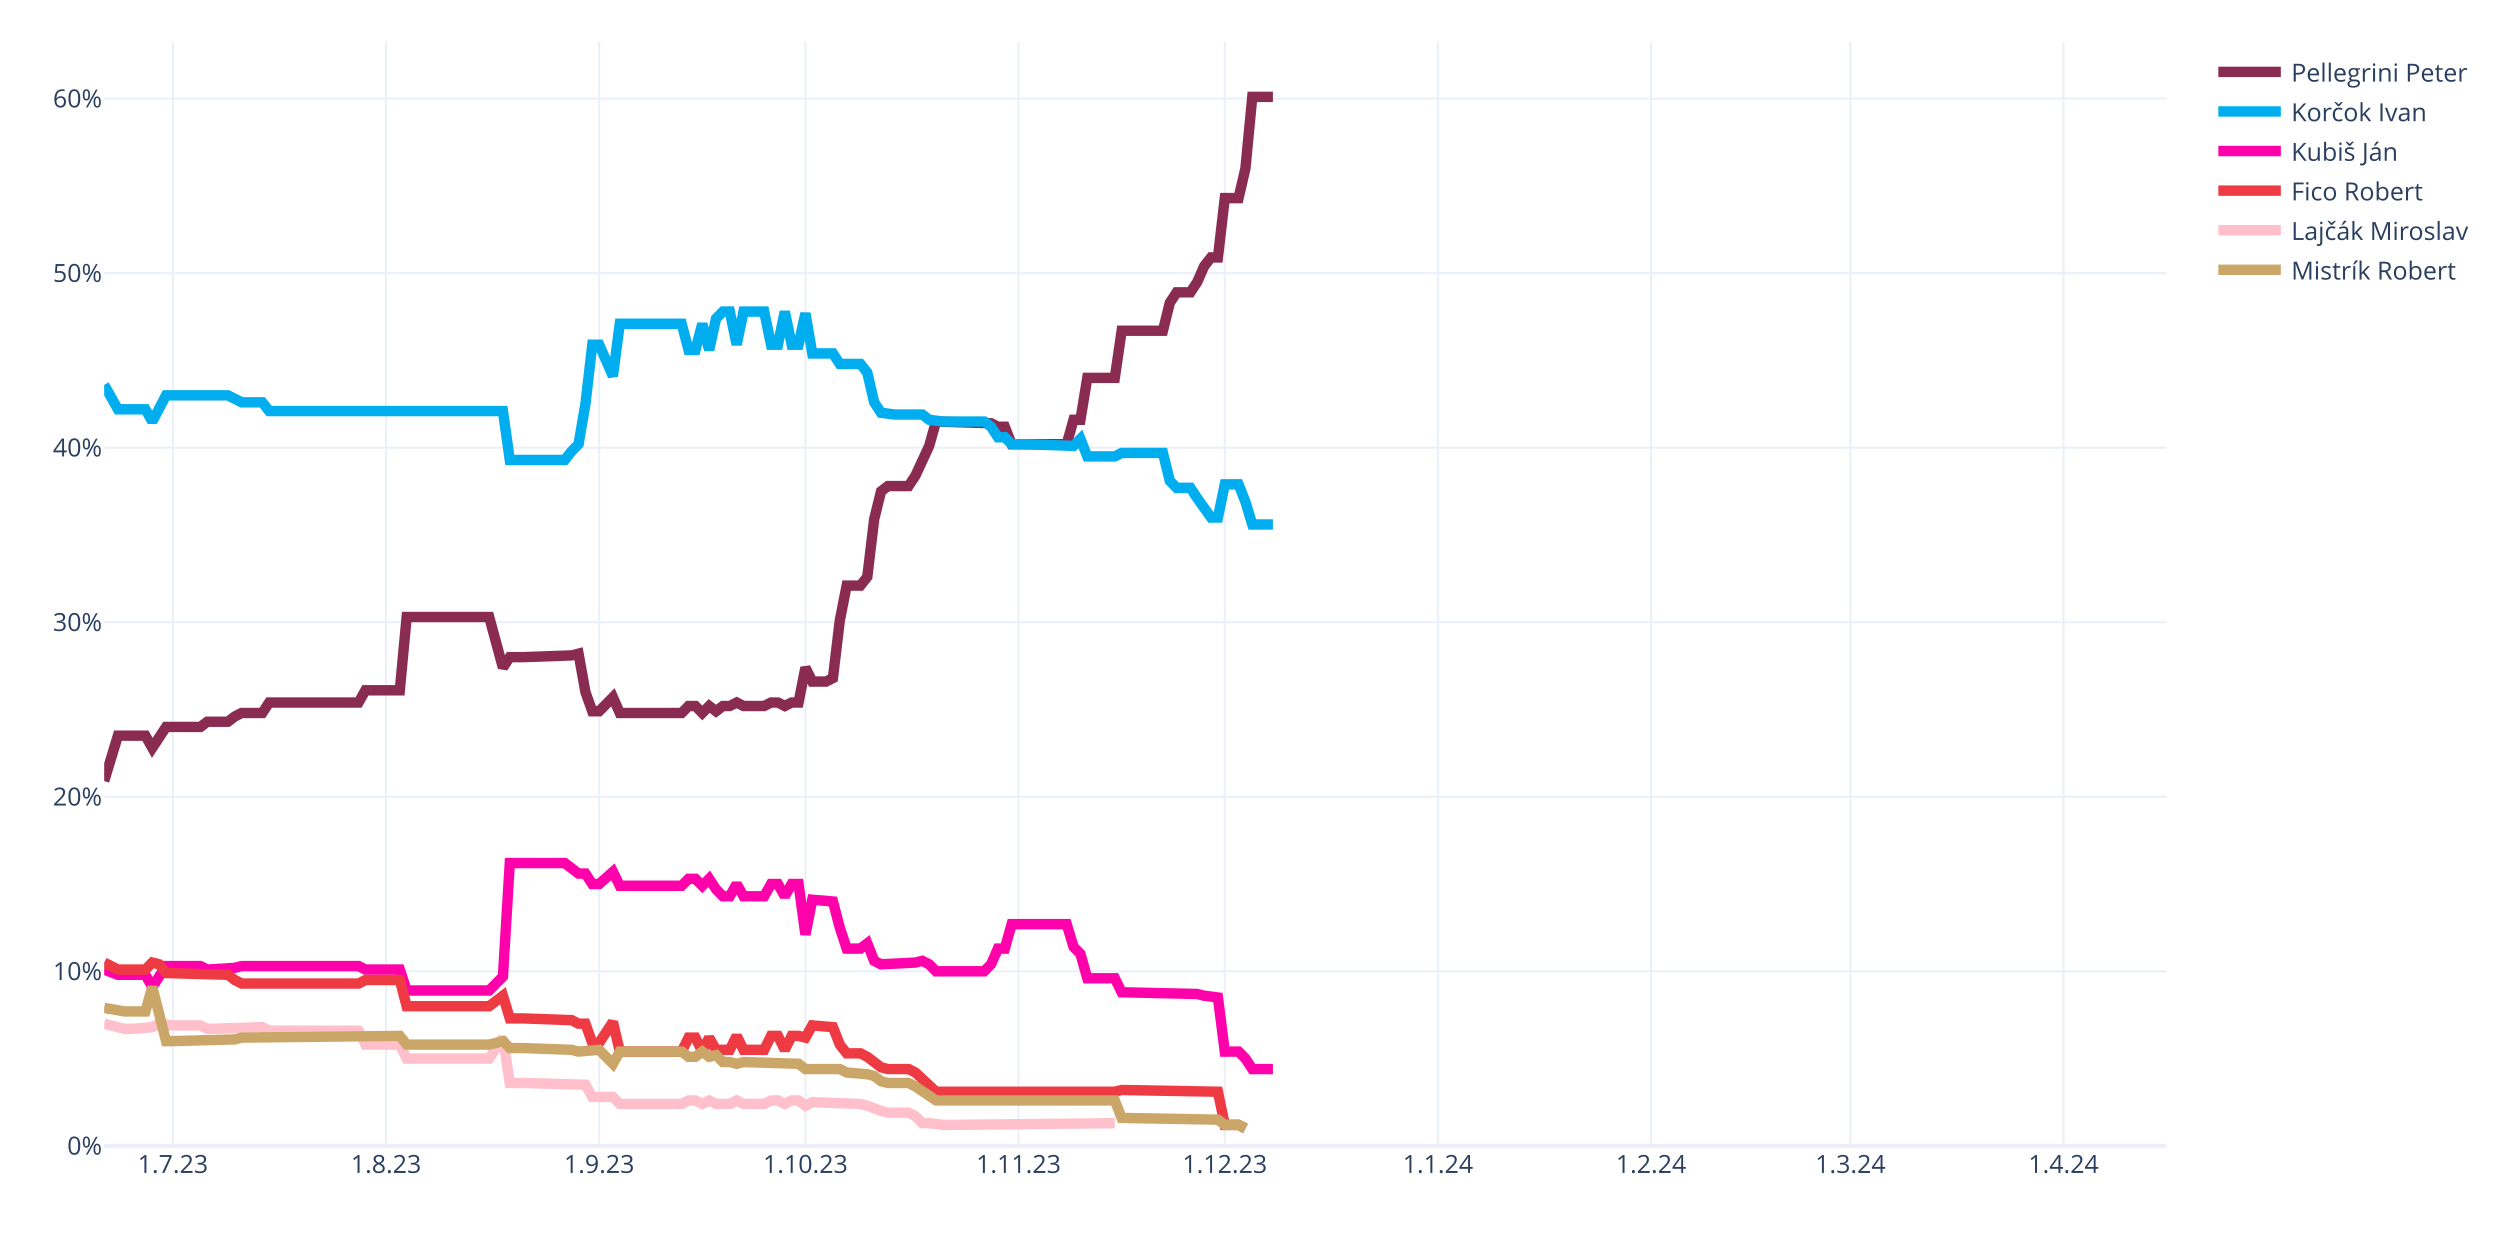
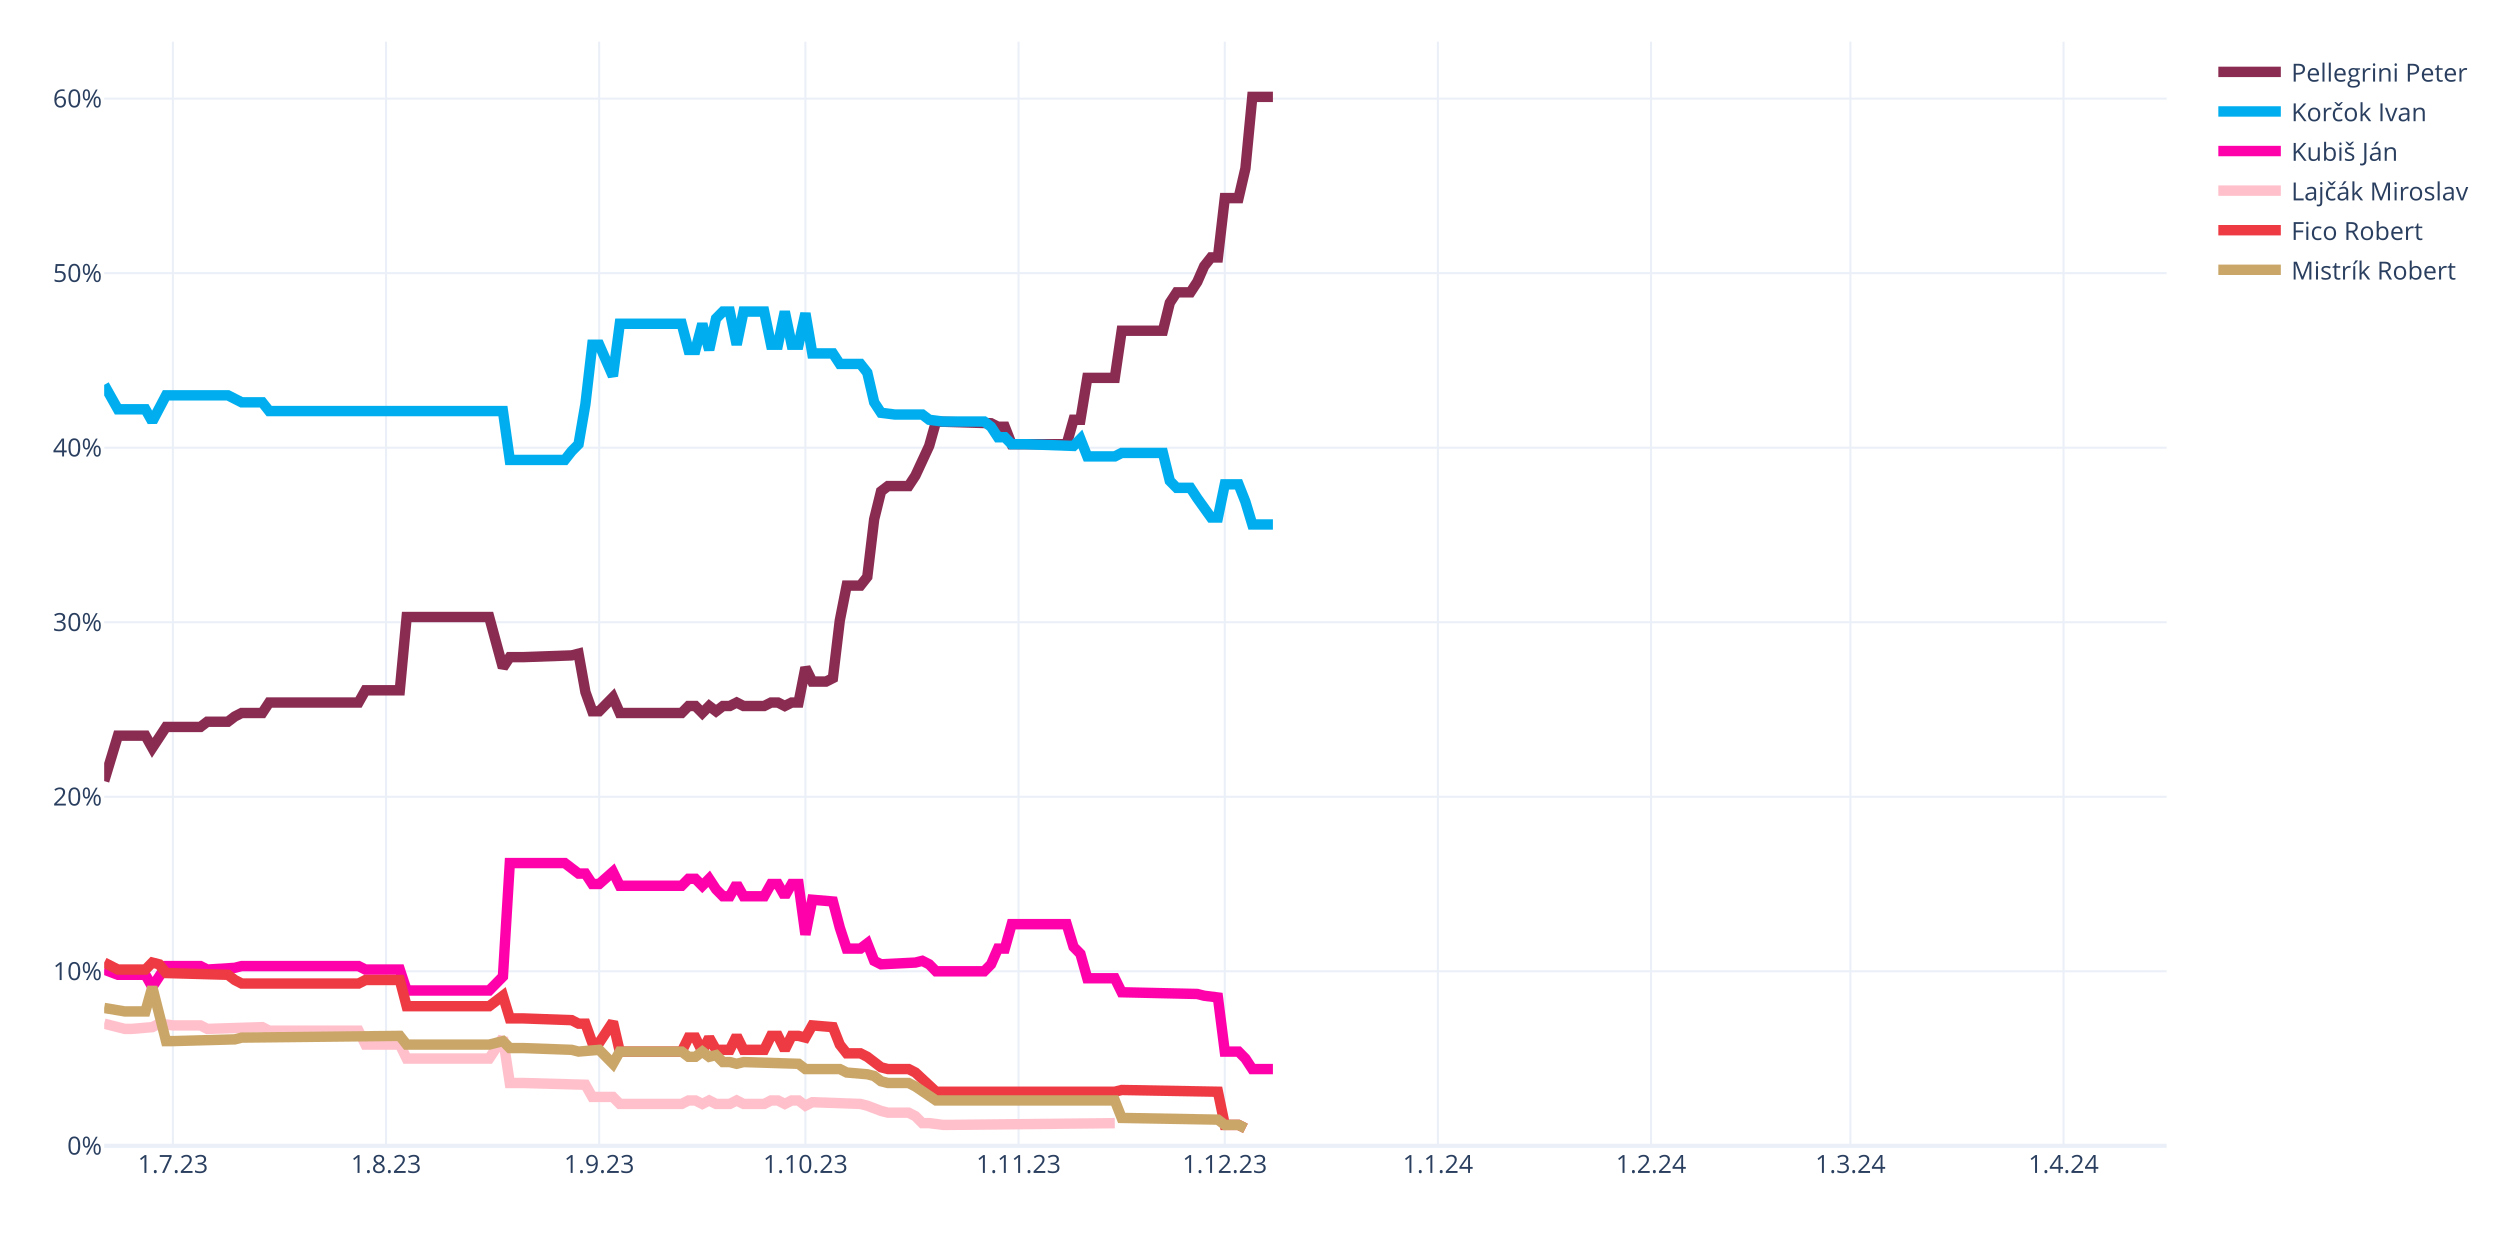
<svg xmlns="http://www.w3.org/2000/svg" class="main-svg" width="1200" height="600" style="" viewBox="0 0 1200 600">
  <rect x="0" y="0" width="1200" height="600" style="fill: rgb(255, 255, 255); fill-opacity: 1;" />
-   <defs id="defs-a255e2">
+   <defs id="defs-6a88bb">
    <g class="clips">
-       <clipPath id="clipa255e2xyplot" class="plotclip">
+       <clipPath id="clip6a88bbxyplot" class="plotclip">
        <rect width="990" height="530" />
      </clipPath>
-       <clipPath class="axesclip" id="clipa255e2x">
+       <clipPath class="axesclip" id="clip6a88bbx">
        <rect x="50" y="0" width="990" height="600" />
      </clipPath>
-       <clipPath class="axesclip" id="clipa255e2y">
+       <clipPath class="axesclip" id="clip6a88bby">
        <rect x="0" y="20" width="1200" height="530" />
      </clipPath>
-       <clipPath class="axesclip" id="clipa255e2xy">
+       <clipPath class="axesclip" id="clip6a88bbxy">
        <rect x="50" y="20" width="990" height="530" />
      </clipPath>
    </g>
    <g class="gradients" />
    <g class="patterns" />
  </defs>
  <g class="bglayer" />
  <g class="layer-below">
    <g class="imagelayer" />
    <g class="shapelayer" />
  </g>
  <g class="cartesianlayer">
    <g class="subplot xy">
      <g class="layer-subplot">
        <g class="shapelayer" />
        <g class="imagelayer" />
      </g>
      <g class="minor-gridlayer">
        <g class="x" />
        <g class="y" />
      </g>
      <g class="gridlayer">
        <g class="x">
          <path class="xgrid crisp" transform="translate(83,0)" d="M0,20v530" style="stroke: rgb(235, 240, 248); stroke-opacity: 1; stroke-width: 1px;" />
          <path class="xgrid crisp" transform="translate(185.3,0)" d="M0,20v530" style="stroke: rgb(235, 240, 248); stroke-opacity: 1; stroke-width: 1px;" />
          <path class="xgrid crisp" transform="translate(287.6,0)" d="M0,20v530" style="stroke: rgb(235, 240, 248); stroke-opacity: 1; stroke-width: 1px;" />
          <path class="xgrid crisp" transform="translate(386.6,0)" d="M0,20v530" style="stroke: rgb(235, 240, 248); stroke-opacity: 1; stroke-width: 1px;" />
          <path class="xgrid crisp" transform="translate(488.9,0)" d="M0,20v530" style="stroke: rgb(235, 240, 248); stroke-opacity: 1; stroke-width: 1px;" />
          <path class="xgrid crisp" transform="translate(587.9,0)" d="M0,20v530" style="stroke: rgb(235, 240, 248); stroke-opacity: 1; stroke-width: 1px;" />
          <path class="xgrid crisp" transform="translate(690.2,0)" d="M0,20v530" style="stroke: rgb(235, 240, 248); stroke-opacity: 1; stroke-width: 1px;" />
          <path class="xgrid crisp" transform="translate(792.5,0)" d="M0,20v530" style="stroke: rgb(235, 240, 248); stroke-opacity: 1; stroke-width: 1px;" />
          <path class="xgrid crisp" transform="translate(888.2,0)" d="M0,20v530" style="stroke: rgb(235, 240, 248); stroke-opacity: 1; stroke-width: 1px;" />
          <path class="xgrid crisp" transform="translate(990.5,0)" d="M0,20v530" style="stroke: rgb(235, 240, 248); stroke-opacity: 1; stroke-width: 1px;" />
        </g>
        <g class="y">
          <path class="ygrid crisp" transform="translate(0,466.22)" d="M50,0h990" style="stroke: rgb(235, 240, 248); stroke-opacity: 1; stroke-width: 1px;" />
          <path class="ygrid crisp" transform="translate(0,382.45)" d="M50,0h990" style="stroke: rgb(235, 240, 248); stroke-opacity: 1; stroke-width: 1px;" />
          <path class="ygrid crisp" transform="translate(0,298.67)" d="M50,0h990" style="stroke: rgb(235, 240, 248); stroke-opacity: 1; stroke-width: 1px;" />
          <path class="ygrid crisp" transform="translate(0,214.89)" d="M50,0h990" style="stroke: rgb(235, 240, 248); stroke-opacity: 1; stroke-width: 1px;" />
          <path class="ygrid crisp" transform="translate(0,131.11)" d="M50,0h990" style="stroke: rgb(235, 240, 248); stroke-opacity: 1; stroke-width: 1px;" />
          <path class="ygrid crisp" transform="translate(0,47.34)" d="M50,0h990" style="stroke: rgb(235, 240, 248); stroke-opacity: 1; stroke-width: 1px;" />
        </g>
      </g>
      <g class="zerolinelayer">
        <path class="yzl zl crisp" transform="translate(0,550)" d="M50,0h990" style="stroke: rgb(235, 240, 248); stroke-opacity: 1; stroke-width: 2px;" />
      </g>
      <path class="xlines-below" />
      <path class="ylines-below" />
      <g class="overlines-below" />
      <g class="xaxislayer-below" />
      <g class="yaxislayer-below" />
      <g class="overaxes-below" />
-       <g class="plot" transform="translate(50,20)" clip-path="url(#clipa255e2xyplot)">
+       <g class="plot" transform="translate(50,20)" clip-path="url(#clip6a88bbxyplot)">
        <g class="scatterlayer mlayer">
-           <g class="trace scatter tracec82428" style="stroke-miterlimit: 2; opacity: 1;">
+           <g class="trace scatter trace9a729b" style="stroke-miterlimit: 2; opacity: 1;">
            <g class="fills" />
            <g class="errorbars" />
            <g class="lines">
              <path class="js-line" d="M0,354.91L6.6,333.12L9.9,333.12L19.8,333.12L23.1,338.99L29.7,328.94L33,328.94L46.2,328.94L49.5,326.42L59.4,326.42L62.7,323.91L66,322.23L69.3,322.23L75.9,322.23L79.2,317.21L122.1,317.21L125.4,311.34L141.9,311.34L145.2,276.16L184.8,276.16L191.4,300.45L194.7,295.42L201.3,295.42L224.4,294.59L227.7,293.75L231,312.18L234.3,321.4L237.6,321.4L240.9,318.04L244.2,314.69L247.5,322.23L277.2,322.23L280.5,318.88L283.8,318.88L287.1,322.23L290.4,318.88L293.7,321.4L297,318.88L300.3,318.88L303.6,317.21L306.9,318.88L316.8,318.88L320.1,317.21L323.4,317.21L326.7,318.88L330,317.21L333.3,317.21L336.6,300.45L339.9,307.15L346.5,307.15L349.8,305.48L353.1,277.83L356.4,261.08L363,261.08L366.3,256.89L369.6,229.24L372.9,215.84L376.2,213.32L379.5,213.32L386.1,213.32L389.4,208.3L396,194.05L399.3,182.33L425.7,183.16L429,184.84L432.3,184.84L435.6,193.22L462,193.22L465.3,181.49L468.6,181.49L471.9,161.38L485.1,161.38L488.4,138.76L508.2,138.76L511.5,125.36L514.8,120.33L518.1,120.33L521.4,120.33L524.7,115.3L528,107.76L531.3,103.57L534.6,103.57L537.9,75.09L544.5,75.09L547.8,60.85L551.1,26.5L554.4,26.5L561,26.5" style="vector-effect: none; fill: none; stroke: rgb(138, 44, 81); stroke-opacity: 1; stroke-width: 5px; opacity: 1;" />
            </g>
            <g class="points" />
            <g class="text" />
          </g>
-           <g class="trace scatter tracedb1215" style="stroke-miterlimit: 2; opacity: 1;">
+           <g class="trace scatter traceff118f" style="stroke-miterlimit: 2; opacity: 1;">
            <g class="fills" />
            <g class="errorbars" />
            <g class="lines">
              <path class="js-line" d="M0,164.73L6.6,176.46L9.9,176.46L19.8,176.46L23.1,182.33L29.7,169.76L33,169.76L59.4,169.76L62.7,171.43L66,173.11L69.3,173.11L75.9,173.11L79.2,177.3L191.4,177.3L194.7,200.76L221.1,200.76L224.4,196.57L227.7,193.22L231,173.95L234.3,145.46L237.6,145.46L244.2,160.54L247.5,135.41L277.2,135.41L280.5,147.98L283.8,147.98L287.1,135.41L290.4,147.98L293.7,132.9L297,129.55L300.3,129.55L303.6,145.46L306.9,129.55L316.8,129.55L320.1,145.46L323.4,145.46L326.7,129.55L330,145.46L333.3,145.46L336.6,130.38L339.9,149.65L349.8,149.65L353.1,154.68L363,154.68L366.3,158.87L369.6,173.11L372.9,178.14L379.5,178.97L382.8,178.97L392.7,178.97L396,181.49L402.6,182.33L405.9,182.33L422.4,182.33L425.7,184.84L429,189.87L432.3,189.87L435.6,193.22L442.2,193.22L465.3,194.05L468.6,190.7L471.9,199.08L475.2,199.08L485.1,199.08L488.4,197.41L508.2,197.41L511.5,210.81L514.8,214.16L518.1,214.16L521.4,214.16L524.7,219.19L531.3,228.4L534.6,228.4L537.9,212.49L541.2,212.49L544.5,212.49L547.8,220.86L551.1,231.75L554.4,231.75L561,231.75" style="vector-effect: none; fill: none; stroke: rgb(0, 174, 239); stroke-opacity: 1; stroke-width: 5px; opacity: 1;" />
            </g>
            <g class="points" />
            <g class="text" />
          </g>
-           <g class="trace scatter tracee34a2e" style="stroke-miterlimit: 2; opacity: 1;">
+           <g class="trace scatter trace677d90" style="stroke-miterlimit: 2; opacity: 1;">
            <g class="fills" />
            <g class="errorbars" />
            <g class="lines">
              <path class="js-line" d="M0,445.39L6.6,447.9L9.9,447.9L19.8,447.9L23.1,453.76L29.7,443.71L33,443.71L46.2,443.71L49.5,445.39L62.7,444.55L66,443.71L122.1,443.71L125.4,445.39L141.9,445.39L145.2,455.44L184.8,455.44L191.4,448.74L194.7,394.28L201.3,394.28L221.1,394.28L224.4,396.79L227.7,399.31L231,399.31L234.3,404.33L237.6,404.33L244.2,398.47L247.5,405.17L277.2,405.17L280.5,401.82L283.8,401.82L287.1,405.17L290.4,401.82L293.7,406.85L297,410.2L300.3,410.2L303.6,404.33L306.9,410.2L316.8,410.2L320.1,404.33L323.4,404.33L326.7,410.2L330,404.33L333.3,404.33L336.6,428.63L339.9,411.87L349.8,412.71L353.1,425.28L356.4,435.33L359.7,435.33L363,435.33L366.3,432.82L369.6,441.2L372.9,442.87L389.4,442.03L392.7,441.2L396,442.87L399.3,446.22L422.4,446.22L425.7,442.87L429,435.33L432.3,435.33L435.6,423.6L442.2,423.6L462,423.6L465.3,434.49L468.6,437.85L471.9,449.57L485.1,449.57L488.4,456.28L524.7,457.11L528,457.95L534.6,458.79L537.9,484.76L544.5,484.76L547.8,488.11L551.1,493.14L554.4,493.14L561,493.14" style="vector-effect: none; fill: none; stroke: rgb(255, 1, 170); stroke-opacity: 1; stroke-width: 5px; opacity: 1;" />
            </g>
            <g class="points" />
            <g class="text" />
          </g>
-           <g class="trace scatter traceffe6ab" style="stroke-miterlimit: 2; opacity: 1;">
+           <g class="trace scatter trace281752" style="stroke-miterlimit: 2; opacity: 1;">
+             <g class="fills" />
+             <g class="errorbars" />
+             <g class="lines">
+               <path class="js-line" d="M0,471.36L9.9,473.87L13.2,473.87L23.1,473.03L26.4,471.36L33,472.19L36.3,472.19L46.2,472.19L49.5,473.87L75.9,473.03L79.2,474.71L122.1,474.71L125.4,481.41L141.9,481.41L145.2,488.11L184.8,488.11L191.4,478.06L194.7,499.84L201.3,499.84L231,500.68L234.3,506.54L244.2,506.54L247.5,509.89L277.2,509.89L280.5,508.22L283.8,508.22L287.1,509.89L290.4,508.22L293.7,509.89L300.3,509.89L303.6,508.22L306.9,509.89L310.2,509.89L316.8,509.89L320.1,508.22L323.4,508.22L326.7,509.89L330,508.22L333.3,508.22L336.6,510.73L339.9,509.06L363,509.89L366.3,510.73L372.9,513.24L376.2,514.08L386.1,514.08L389.4,515.76L392.7,519.11L396,519.11L402.6,519.95L405.9,519.95L485.1,519.11" style="vector-effect: none; fill: none; stroke: rgb(255, 192, 203); stroke-opacity: 1; stroke-width: 5px; opacity: 1;" />
+             </g>
+             <g class="points" />
+             <g class="text" />
+           </g>
+           <g class="trace scatter trace36b2c6" style="stroke-miterlimit: 2; opacity: 1;">
            <g class="fills" />
            <g class="errorbars" />
            <g class="lines">
              <path class="js-line" d="M0,442.03L6.6,445.39L9.9,445.39L19.8,445.39L23.1,442.03L26.4,442.87L29.7,447.06L59.4,447.9L62.7,450.41L66,452.09L69.3,452.09L122.1,452.09L125.4,450.41L141.9,450.41L145.2,462.98L184.8,462.98L191.4,457.95L194.7,468.84L201.3,468.84L224.4,469.68L227.7,471.36L231,471.36L234.3,480.57L237.6,480.57L240.9,475.54L244.2,470.52L247.5,484.76L277.2,484.76L280.5,478.06L283.8,478.06L287.1,484.76L290.4,478.06L293.7,483.92L300.3,483.92L303.6,477.22L306.9,483.92L310.2,483.92L316.8,483.92L320.1,477.22L323.4,477.22L326.7,483.92L330,477.22L333.3,477.22L336.6,478.06L339.9,472.19L349.8,473.03L353.1,481.41L356.4,485.6L359.7,485.6L363,485.6L366.3,487.27L372.9,492.3L376.2,493.14L386.1,493.14L389.4,494.81L399.3,504.03L402.6,504.03L485.1,504.03L488.4,503.19L534.6,504.03L537.9,519.95L544.5,519.95L547.8,521.62" style="vector-effect: none; fill: none; stroke: rgb(238, 58, 67); stroke-opacity: 1; stroke-width: 5px; opacity: 1;" />
            </g>
            <g class="points" />
            <g class="text" />
          </g>
-           <g class="trace scatter trace1a0d90" style="stroke-miterlimit: 2; opacity: 1;">
-             <g class="fills" />
-             <g class="errorbars" />
-             <g class="lines">
-               <path class="js-line" d="M0,471.36L9.9,473.87L13.2,473.87L23.1,473.03L26.4,471.36L33,472.19L36.3,472.19L46.2,472.19L49.5,473.87L75.9,473.03L79.2,474.71L122.1,474.71L125.4,481.41L141.9,481.41L145.2,488.11L184.8,488.11L191.4,478.06L194.7,499.84L201.3,499.84L231,500.68L234.3,506.54L244.2,506.54L247.5,509.89L277.2,509.89L280.5,508.22L283.8,508.22L287.1,509.89L290.4,508.22L293.7,509.89L300.3,509.89L303.6,508.22L306.9,509.89L310.2,509.89L316.8,509.89L320.1,508.22L323.4,508.22L326.7,509.89L330,508.22L333.3,508.22L336.6,510.73L339.9,509.06L363,509.89L366.3,510.73L372.9,513.24L376.2,514.08L386.1,514.08L389.4,515.76L392.7,519.11L396,519.11L402.6,519.95L405.9,519.95L485.1,519.11" style="vector-effect: none; fill: none; stroke: rgb(255, 192, 203); stroke-opacity: 1; stroke-width: 5px; opacity: 1;" />
-             </g>
-             <g class="points" />
-             <g class="text" />
-           </g>
-           <g class="trace scatter trace5a92eb" style="stroke-miterlimit: 2; opacity: 1;">
+           <g class="trace scatter trace393509" style="stroke-miterlimit: 2; opacity: 1;">
            <g class="fills" />
            <g class="errorbars" />
            <g class="lines">
              <path class="js-line" d="M0,463.82L9.9,465.49L13.2,465.49L19.8,465.49L23.1,453.76L29.7,479.73L33,479.73L62.7,478.9L66,478.06L141.9,477.22L145.2,481.41L184.8,481.41L191.4,479.73L194.7,483.08L201.3,483.08L224.4,483.92L227.7,484.76L237.6,483.92L240.9,487.27L244.2,490.62L247.5,484.76L277.2,484.76L280.5,487.27L283.8,487.27L287.1,484.76L290.4,487.27L293.7,486.44L297,489.79L300.3,489.79L303.6,490.62L306.9,489.79L333.3,490.62L336.6,493.14L353.1,493.14L356.4,494.81L366.3,495.65L369.6,496.49L372.9,499L376.2,499.84L386.1,499.84L389.4,501.52L399.3,508.22L402.6,508.22L485.1,508.22L488.4,516.6L534.6,517.43L537.9,519.95L544.5,519.95L547.8,521.62" style="vector-effect: none; fill: none; stroke: rgb(202, 166, 105); stroke-opacity: 1; stroke-width: 5px; opacity: 1;" />
            </g>
            <g class="points" />
            <g class="text" />
          </g>
        </g>
      </g>
      <g class="overplot" />
      <path class="xlines-above crisp" d="M0,0" style="fill: none;" />
      <path class="ylines-above crisp" d="M0,0" style="fill: none;" />
      <g class="overlines-above" />
      <g class="xaxislayer-above">
        <g class="xtick">
          <text text-anchor="middle" x="0" y="563" transform="translate(83,0)" style="font-family: 'Open Sans', verdana, arial, sans-serif; font-size: 12px; fill: rgb(42, 63, 95); fill-opacity: 1; white-space: pre; opacity: 1;">1.7.23</text>
        </g>
        <g class="xtick">
          <text text-anchor="middle" x="0" y="563" style="font-family: 'Open Sans', verdana, arial, sans-serif; font-size: 12px; fill: rgb(42, 63, 95); fill-opacity: 1; white-space: pre; opacity: 1;" transform="translate(185.3,0)">1.8.23</text>
        </g>
        <g class="xtick">
          <text text-anchor="middle" x="0" y="563" style="font-family: 'Open Sans', verdana, arial, sans-serif; font-size: 12px; fill: rgb(42, 63, 95); fill-opacity: 1; white-space: pre; opacity: 1;" transform="translate(287.6,0)">1.9.23</text>
        </g>
        <g class="xtick">
          <text text-anchor="middle" x="0" y="563" style="font-family: 'Open Sans', verdana, arial, sans-serif; font-size: 12px; fill: rgb(42, 63, 95); fill-opacity: 1; white-space: pre; opacity: 1;" transform="translate(386.6,0)">1.10.23</text>
        </g>
        <g class="xtick">
          <text text-anchor="middle" x="0" y="563" style="font-family: 'Open Sans', verdana, arial, sans-serif; font-size: 12px; fill: rgb(42, 63, 95); fill-opacity: 1; white-space: pre; opacity: 1;" transform="translate(488.9,0)">1.11.23</text>
        </g>
        <g class="xtick">
          <text text-anchor="middle" x="0" y="563" style="font-family: 'Open Sans', verdana, arial, sans-serif; font-size: 12px; fill: rgb(42, 63, 95); fill-opacity: 1; white-space: pre; opacity: 1;" transform="translate(587.9,0)">1.12.23</text>
        </g>
        <g class="xtick">
          <text text-anchor="middle" x="0" y="563" style="font-family: 'Open Sans', verdana, arial, sans-serif; font-size: 12px; fill: rgb(42, 63, 95); fill-opacity: 1; white-space: pre; opacity: 1;" transform="translate(690.2,0)">1.1.24</text>
        </g>
        <g class="xtick">
          <text text-anchor="middle" x="0" y="563" style="font-family: 'Open Sans', verdana, arial, sans-serif; font-size: 12px; fill: rgb(42, 63, 95); fill-opacity: 1; white-space: pre; opacity: 1;" transform="translate(792.5,0)">1.2.24</text>
        </g>
        <g class="xtick">
          <text text-anchor="middle" x="0" y="563" style="font-family: 'Open Sans', verdana, arial, sans-serif; font-size: 12px; fill: rgb(42, 63, 95); fill-opacity: 1; white-space: pre; opacity: 1;" transform="translate(888.2,0)">1.3.24</text>
        </g>
        <g class="xtick">
          <text text-anchor="middle" x="0" y="563" style="font-family: 'Open Sans', verdana, arial, sans-serif; font-size: 12px; fill: rgb(42, 63, 95); fill-opacity: 1; white-space: pre; opacity: 1;" transform="translate(990.5,0)">1.4.24</text>
        </g>
      </g>
      <g class="yaxislayer-above">
        <g class="ytick">
          <text text-anchor="end" x="49" y="4.2" transform="translate(0,550)" style="font-family: 'Open Sans', verdana, arial, sans-serif; font-size: 12px; fill: rgb(42, 63, 95); fill-opacity: 1; white-space: pre; opacity: 1;">0%</text>
        </g>
        <g class="ytick">
          <text text-anchor="end" x="49" y="4.2" style="font-family: 'Open Sans', verdana, arial, sans-serif; font-size: 12px; fill: rgb(42, 63, 95); fill-opacity: 1; white-space: pre; opacity: 1;" transform="translate(0,466.22)">10%</text>
        </g>
        <g class="ytick">
          <text text-anchor="end" x="49" y="4.2" style="font-family: 'Open Sans', verdana, arial, sans-serif; font-size: 12px; fill: rgb(42, 63, 95); fill-opacity: 1; white-space: pre; opacity: 1;" transform="translate(0,382.45)">20%</text>
        </g>
        <g class="ytick">
          <text text-anchor="end" x="49" y="4.2" style="font-family: 'Open Sans', verdana, arial, sans-serif; font-size: 12px; fill: rgb(42, 63, 95); fill-opacity: 1; white-space: pre; opacity: 1;" transform="translate(0,298.67)">30%</text>
        </g>
        <g class="ytick">
          <text text-anchor="end" x="49" y="4.2" style="font-family: 'Open Sans', verdana, arial, sans-serif; font-size: 12px; fill: rgb(42, 63, 95); fill-opacity: 1; white-space: pre; opacity: 1;" transform="translate(0,214.89)">40%</text>
        </g>
        <g class="ytick">
          <text text-anchor="end" x="49" y="4.2" style="font-family: 'Open Sans', verdana, arial, sans-serif; font-size: 12px; fill: rgb(42, 63, 95); fill-opacity: 1; white-space: pre; opacity: 1;" transform="translate(0,131.11)">50%</text>
        </g>
        <g class="ytick">
          <text text-anchor="end" x="49" y="4.2" style="font-family: 'Open Sans', verdana, arial, sans-serif; font-size: 12px; fill: rgb(42, 63, 95); fill-opacity: 1; white-space: pre; opacity: 1;" transform="translate(0,47.34)">60%</text>
        </g>
      </g>
      <g class="overaxes-above" />
    </g>
  </g>
  <g class="polarlayer" />
  <g class="smithlayer" />
  <g class="ternarylayer" />
  <g class="geolayer" />
  <g class="funnelarealayer" />
  <g class="pielayer" />
  <g class="iciclelayer" />
  <g class="treemaplayer" />
  <g class="sunburstlayer" />
  <g class="glimages" />
-   <defs id="topdefs-a255e2">
+   <defs id="topdefs-6a88bb">
    <g class="clips" />
-     <clipPath id="legenda255e2">
+     <clipPath id="legend6a88bb">
      <rect width="128" height="124" x="0" y="0" />
    </clipPath>
  </defs>
  <g class="layer-above">
    <g class="imagelayer" />
    <g class="shapelayer" />
  </g>
  <g class="infolayer">
    <g class="legend" pointer-events="all" transform="translate(1059.8,20)">
      <rect class="bg" shape-rendering="crispEdges" style="stroke: rgb(68, 68, 68); stroke-opacity: 1; fill: rgb(255, 255, 255); fill-opacity: 1; stroke-width: 0px;" width="128" height="124" x="0" y="0" />
-       <g class="scrollbox" transform="" clip-path="url(#legenda255e2)">
+       <g class="scrollbox" transform="" clip-path="url(#legend6a88bb)">
        <g class="groups">
          <g class="traces" transform="translate(0,14.5)" style="opacity: 1;">
            <text class="legendtext" text-anchor="start" x="40" y="4.68" style="font-family: 'Open Sans', verdana, arial, sans-serif; font-size: 12px; fill: rgb(42, 63, 95); fill-opacity: 1; white-space: pre;">Pellegrini Peter</text>
            <g class="layers" style="opacity: 1;">
              <g class="legendfill" />
              <g class="legendlines">
                <path class="js-line" d="M5,0h30" style="fill: none; stroke: rgb(138, 44, 81); stroke-opacity: 1; stroke-width: 5px;" />
              </g>
              <g class="legendsymbols">
                <g class="legendpoints" />
              </g>
            </g>
            <rect class="legendtoggle" x="0" y="-9.5" width="122.703" height="19" style="fill: rgb(0, 0, 0); fill-opacity: 0;" />
          </g>
          <g class="traces" transform="translate(0,33.5)" style="opacity: 1;">
            <text class="legendtext" text-anchor="start" x="40" y="4.68" style="font-family: 'Open Sans', verdana, arial, sans-serif; font-size: 12px; fill: rgb(42, 63, 95); fill-opacity: 1; white-space: pre;">Korčok Ivan</text>
            <g class="layers" style="opacity: 1;">
              <g class="legendfill" />
              <g class="legendlines">
                <path class="js-line" d="M5,0h30" style="fill: none; stroke: rgb(0, 174, 239); stroke-opacity: 1; stroke-width: 5px;" />
              </g>
              <g class="legendsymbols">
                <g class="legendpoints" />
              </g>
            </g>
            <rect class="legendtoggle" x="0" y="-9.5" width="122.703" height="19" style="fill: rgb(0, 0, 0); fill-opacity: 0;" />
          </g>
          <g class="traces" transform="translate(0,52.5)" style="opacity: 1;">
            <text class="legendtext" text-anchor="start" x="40" y="4.68" style="font-family: 'Open Sans', verdana, arial, sans-serif; font-size: 12px; fill: rgb(42, 63, 95); fill-opacity: 1; white-space: pre;">Kubiš Ján</text>
            <g class="layers" style="opacity: 1;">
              <g class="legendfill" />
              <g class="legendlines">
                <path class="js-line" d="M5,0h30" style="fill: none; stroke: rgb(255, 1, 170); stroke-opacity: 1; stroke-width: 5px;" />
              </g>
              <g class="legendsymbols">
                <g class="legendpoints" />
              </g>
            </g>
            <rect class="legendtoggle" x="0" y="-9.5" width="122.703" height="19" style="fill: rgb(0, 0, 0); fill-opacity: 0;" />
          </g>
          <g class="traces" transform="translate(0,71.5)" style="opacity: 1;">
+             <text class="legendtext" text-anchor="start" x="40" y="4.68" style="font-family: 'Open Sans', verdana, arial, sans-serif; font-size: 12px; fill: rgb(42, 63, 95); fill-opacity: 1; white-space: pre;">Lajčák Miroslav</text>
+             <g class="layers" style="opacity: 1;">
+               <g class="legendfill" />
+               <g class="legendlines">
+                 <path class="js-line" d="M5,0h30" style="fill: none; stroke: rgb(255, 192, 203); stroke-opacity: 1; stroke-width: 5px;" />
+               </g>
+               <g class="legendsymbols">
+                 <g class="legendpoints" />
+               </g>
+             </g>
+             <rect class="legendtoggle" x="0" y="-9.5" width="122.703" height="19" style="fill: rgb(0, 0, 0); fill-opacity: 0;" />
+           </g>
+           <g class="traces" transform="translate(0,90.5)" style="opacity: 1;">
            <text class="legendtext" text-anchor="start" x="40" y="4.68" style="font-family: 'Open Sans', verdana, arial, sans-serif; font-size: 12px; fill: rgb(42, 63, 95); fill-opacity: 1; white-space: pre;">Fico Robert</text>
            <g class="layers" style="opacity: 1;">
              <g class="legendfill" />
              <g class="legendlines">
                <path class="js-line" d="M5,0h30" style="fill: none; stroke: rgb(238, 58, 67); stroke-opacity: 1; stroke-width: 5px;" />
-               </g>
-               <g class="legendsymbols">
-                 <g class="legendpoints" />
-               </g>
-             </g>
-             <rect class="legendtoggle" x="0" y="-9.5" width="122.703" height="19" style="fill: rgb(0, 0, 0); fill-opacity: 0;" />
-           </g>
-           <g class="traces" transform="translate(0,90.5)" style="opacity: 1;">
-             <text class="legendtext" text-anchor="start" x="40" y="4.68" style="font-family: 'Open Sans', verdana, arial, sans-serif; font-size: 12px; fill: rgb(42, 63, 95); fill-opacity: 1; white-space: pre;">Lajčák Miroslav</text>
-             <g class="layers" style="opacity: 1;">
-               <g class="legendfill" />
-               <g class="legendlines">
-                 <path class="js-line" d="M5,0h30" style="fill: none; stroke: rgb(255, 192, 203); stroke-opacity: 1; stroke-width: 5px;" />
              </g>
              <g class="legendsymbols">
                <g class="legendpoints" />
              </g>
            </g>
            <rect class="legendtoggle" x="0" y="-9.5" width="122.703" height="19" style="fill: rgb(0, 0, 0); fill-opacity: 0;" />
          </g>
          <g class="traces" transform="translate(0,109.5)" style="opacity: 1;">
            <text class="legendtext" text-anchor="start" x="40" y="4.68" style="font-family: 'Open Sans', verdana, arial, sans-serif; font-size: 12px; fill: rgb(42, 63, 95); fill-opacity: 1; white-space: pre;">Mistrík Robert</text>
            <g class="layers" style="opacity: 1;">
              <g class="legendfill" />
              <g class="legendlines">
                <path class="js-line" d="M5,0h30" style="fill: none; stroke: rgb(202, 166, 105); stroke-opacity: 1; stroke-width: 5px;" />
              </g>
              <g class="legendsymbols">
                <g class="legendpoints" />
              </g>
            </g>
            <rect class="legendtoggle" x="0" y="-9.5" width="122.703" height="19" style="fill: rgb(0, 0, 0); fill-opacity: 0;" />
          </g>
        </g>
      </g>
      <rect class="scrollbar" rx="20" ry="3" width="0" height="0" style="fill: rgb(128, 139, 164); fill-opacity: 1;" x="0" y="0" />
    </g>
    <g class="g-gtitle" />
    <g class="g-xtitle" />
    <g class="g-ytitle" />
  </g>
</svg>
